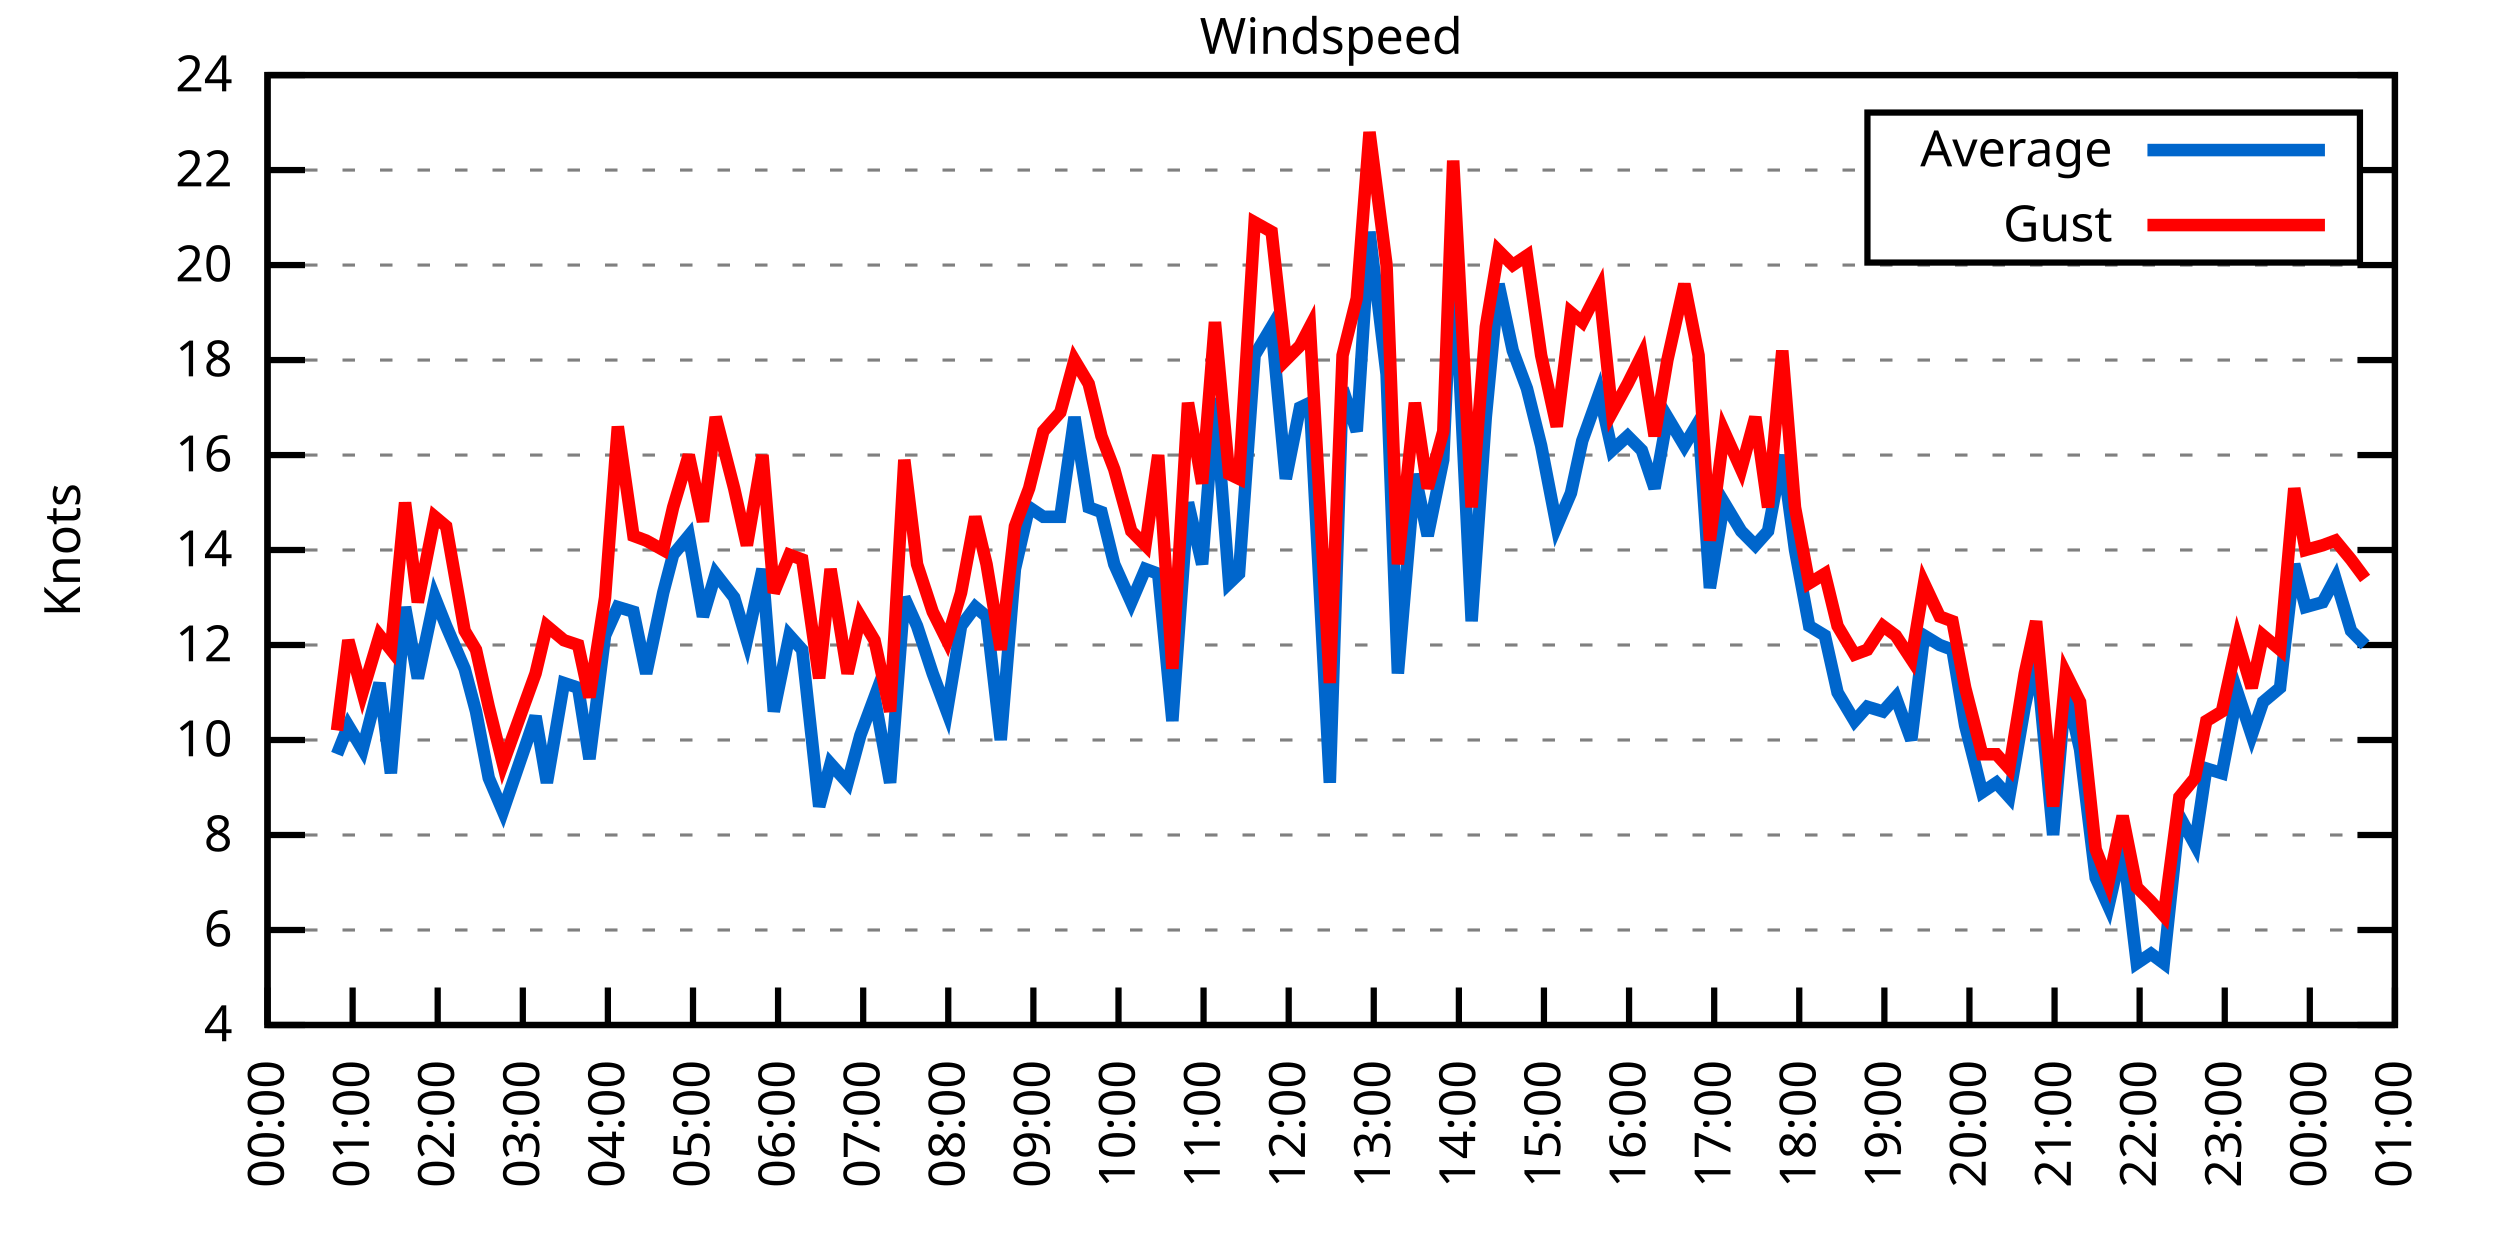
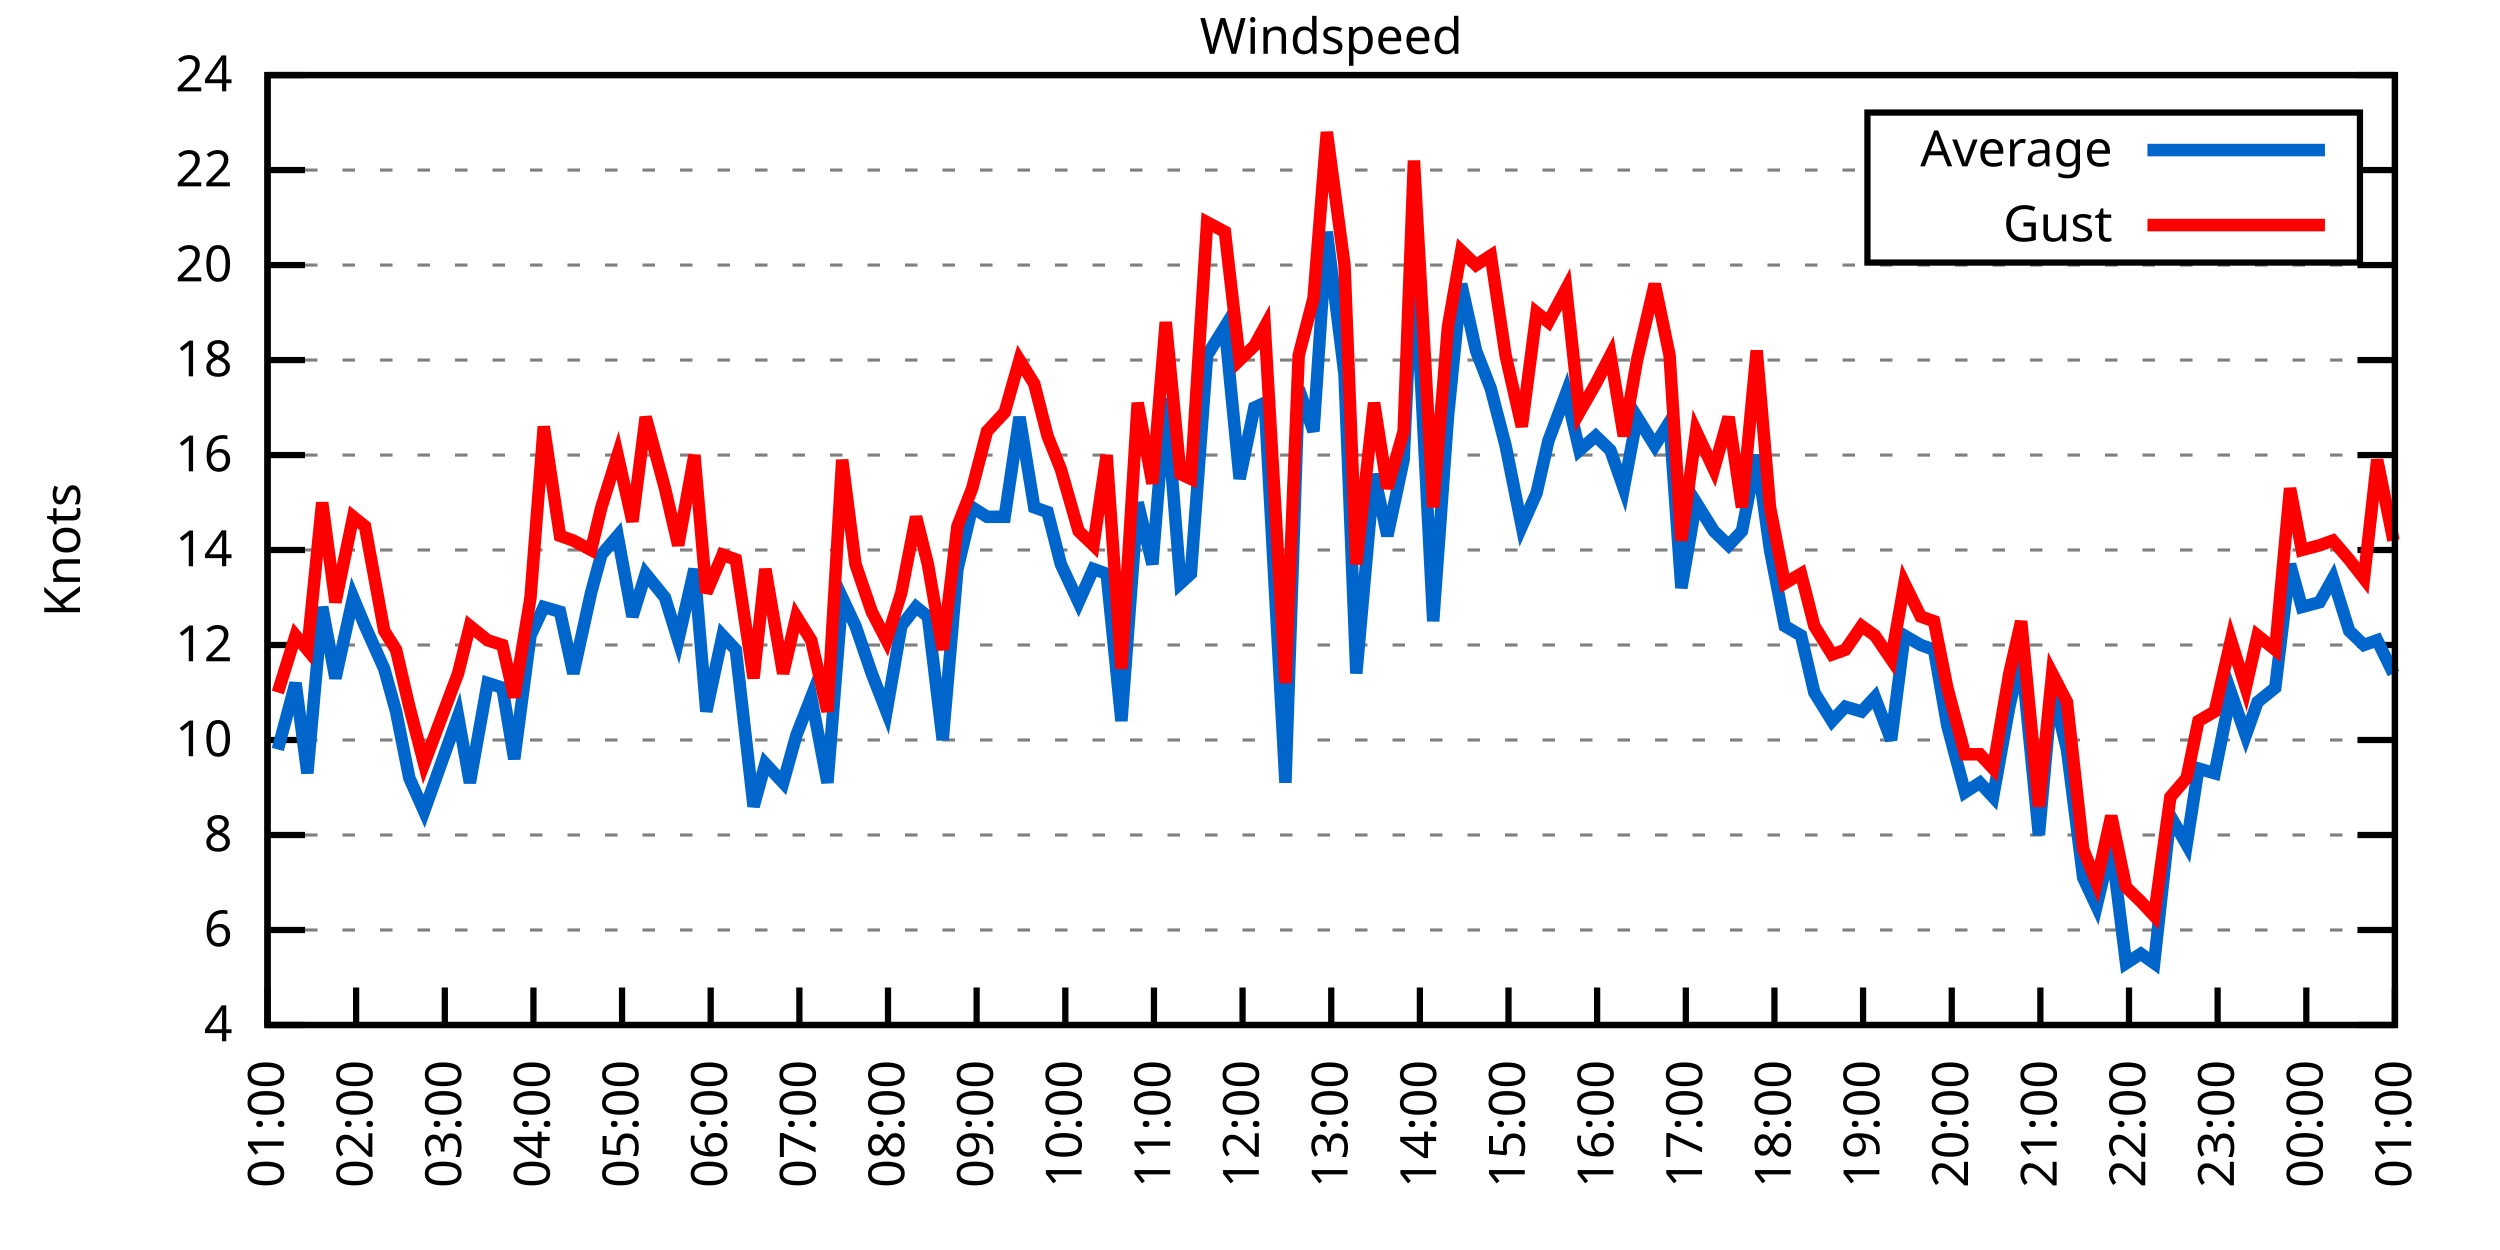
<svg xmlns="http://www.w3.org/2000/svg" xmlns:xlink="http://www.w3.org/1999/xlink" width="400" height="200" viewBox="0 0 400 200">
  <g id="gnuplot_canvas">
    <rect x="0" y="0" width="400" height="200" fill="none" />
    <defs>
      <circle id="gpDot" r="0.5" stroke-width="0.5" stroke="currentColor" />
      <path id="gpPt0" stroke-width="0.333" stroke="currentColor" d="M-1,0 h2 M0,-1 v2" />
      <path id="gpPt1" stroke-width="0.333" stroke="currentColor" d="M-1,-1 L1,1 M1,-1 L-1,1" />
      <path id="gpPt2" stroke-width="0.333" stroke="currentColor" d="M-1,0 L1,0 M0,-1 L0,1 M-1,-1 L1,1 M-1,1 L1,-1" />
      <rect id="gpPt3" stroke-width="0.333" stroke="currentColor" x="-1" y="-1" width="2" height="2" />
      <rect id="gpPt4" stroke-width="0.333" stroke="currentColor" fill="currentColor" x="-1" y="-1" width="2" height="2" />
      <circle id="gpPt5" stroke-width="0.333" stroke="currentColor" cx="0" cy="0" r="1" />
      <use xlink:href="#gpPt5" id="gpPt6" fill="currentColor" stroke="none" />
      <path id="gpPt7" stroke-width="0.333" stroke="currentColor" d="M0,-1.33 L-1.33,0.67 L1.33,0.67 z" />
      <use xlink:href="#gpPt7" id="gpPt8" fill="currentColor" stroke="none" />
      <use xlink:href="#gpPt7" id="gpPt9" stroke="currentColor" transform="rotate(180)" />
      <use xlink:href="#gpPt9" id="gpPt10" fill="currentColor" stroke="none" />
      <use xlink:href="#gpPt3" id="gpPt11" stroke="currentColor" transform="rotate(45)" />
      <use xlink:href="#gpPt11" id="gpPt12" fill="currentColor" stroke="none" />
      <path id="gpPt13" stroke-width="0.333" stroke="currentColor" d="M0,1.330 L1.265,0.411 L0.782,-1.067 L-0.782,-1.076 L-1.265,0.411 z" />
      <use xlink:href="#gpPt13" id="gpPt14" fill="currentColor" stroke="none" />
      <filter id="textbox" filterUnits="objectBoundingBox" x="0" y="0" height="1" width="1">
        <feFlood flood-color="white" flood-opacity="1" result="bgnd" />
        <feComposite in="SourceGraphic" in2="bgnd" operator="atop" />
      </filter>
      <filter id="greybox" filterUnits="objectBoundingBox" x="0" y="0" height="1" width="1">
        <feFlood flood-color="lightgrey" flood-opacity="1" result="grey" />
        <feComposite in="SourceGraphic" in2="grey" operator="atop" />
      </filter>
    </defs>
    <g fill="none" color="white" stroke="currentColor" stroke-width="1.00" stroke-linecap="butt" stroke-linejoin="miter">
</g>
    <g fill="none" color="black" stroke="currentColor" stroke-width="1.00" stroke-linecap="butt" stroke-linejoin="miter">
      <g stroke="none" shape-rendering="crispEdges">
        <polygon fill="rgb(255, 255, 255)" points="42.80,164.00 383.18,164.00 383.18,12.02 42.80,12.02 " />
      </g>
    </g>
    <g fill="none" color="black" stroke="currentColor" stroke-width="1.00" stroke-linecap="butt" stroke-linejoin="miter">
</g>
    <g fill="none" color="black" stroke="black" stroke-width="0.50" stroke-linecap="butt" stroke-linejoin="miter">
</g>
    <g fill="none" color="gray" stroke="currentColor" stroke-width="0.50" stroke-linecap="butt" stroke-linejoin="miter">
      <path stroke="gray" stroke-dasharray="2,4" class="gridline" d="M42.80,164.00 L383.19,164.00  " />
    </g>
    <g fill="none" color="gray" stroke="gray" stroke-width="1.00" stroke-linecap="butt" stroke-linejoin="miter">
</g>
    <g fill="none" color="black" stroke="currentColor" stroke-width="1.00" stroke-linecap="butt" stroke-linejoin="miter">
      <path stroke="black" d="M42.80,164.00 L48.80,164.00 M383.19,164.00 L377.19,164.00  " />
      <g transform="translate(37.20,166.60)" stroke="none" fill="black" font-family="Sans" font-size="8.00" text-anchor="end">
        <text>
          <tspan font-family="Sans"> 4</tspan>
        </text>
      </g>
    </g>
    <g fill="none" color="black" stroke="currentColor" stroke-width="1.00" stroke-linecap="butt" stroke-linejoin="miter">
</g>
    <g fill="none" color="black" stroke="black" stroke-width="0.50" stroke-linecap="butt" stroke-linejoin="miter">
</g>
    <g fill="none" color="gray" stroke="currentColor" stroke-width="0.50" stroke-linecap="butt" stroke-linejoin="miter">
      <path stroke="gray" stroke-dasharray="2,4" class="gridline" d="M42.80,148.80 L383.19,148.80  " />
    </g>
    <g fill="none" color="gray" stroke="gray" stroke-width="1.00" stroke-linecap="butt" stroke-linejoin="miter">
</g>
    <g fill="none" color="black" stroke="currentColor" stroke-width="1.00" stroke-linecap="butt" stroke-linejoin="miter">
      <path stroke="black" d="M42.80,148.80 L48.80,148.80 M383.19,148.80 L377.19,148.80  " />
      <g transform="translate(37.20,151.40)" stroke="none" fill="black" font-family="Sans" font-size="8.00" text-anchor="end">
        <text>
          <tspan font-family="Sans"> 6</tspan>
        </text>
      </g>
    </g>
    <g fill="none" color="black" stroke="currentColor" stroke-width="1.00" stroke-linecap="butt" stroke-linejoin="miter">
</g>
    <g fill="none" color="black" stroke="black" stroke-width="0.50" stroke-linecap="butt" stroke-linejoin="miter">
</g>
    <g fill="none" color="gray" stroke="currentColor" stroke-width="0.50" stroke-linecap="butt" stroke-linejoin="miter">
      <path stroke="gray" stroke-dasharray="2,4" class="gridline" d="M42.80,133.60 L383.19,133.60  " />
    </g>
    <g fill="none" color="gray" stroke="gray" stroke-width="1.00" stroke-linecap="butt" stroke-linejoin="miter">
</g>
    <g fill="none" color="black" stroke="currentColor" stroke-width="1.00" stroke-linecap="butt" stroke-linejoin="miter">
      <path stroke="black" d="M42.80,133.60 L48.80,133.60 M383.19,133.60 L377.19,133.60  " />
      <g transform="translate(37.20,136.20)" stroke="none" fill="black" font-family="Sans" font-size="8.00" text-anchor="end">
        <text>
          <tspan font-family="Sans"> 8</tspan>
        </text>
      </g>
    </g>
    <g fill="none" color="black" stroke="currentColor" stroke-width="1.00" stroke-linecap="butt" stroke-linejoin="miter">
</g>
    <g fill="none" color="black" stroke="black" stroke-width="0.50" stroke-linecap="butt" stroke-linejoin="miter">
</g>
    <g fill="none" color="gray" stroke="currentColor" stroke-width="0.50" stroke-linecap="butt" stroke-linejoin="miter">
      <path stroke="gray" stroke-dasharray="2,4" class="gridline" d="M42.80,118.40 L383.19,118.40  " />
    </g>
    <g fill="none" color="gray" stroke="gray" stroke-width="1.00" stroke-linecap="butt" stroke-linejoin="miter">
</g>
    <g fill="none" color="black" stroke="currentColor" stroke-width="1.00" stroke-linecap="butt" stroke-linejoin="miter">
      <path stroke="black" d="M42.80,118.40 L48.80,118.40 M383.19,118.40 L377.19,118.40  " />
      <g transform="translate(37.20,121.00)" stroke="none" fill="black" font-family="Sans" font-size="8.00" text-anchor="end">
        <text>
          <tspan font-family="Sans"> 10</tspan>
        </text>
      </g>
    </g>
    <g fill="none" color="black" stroke="currentColor" stroke-width="1.00" stroke-linecap="butt" stroke-linejoin="miter">
</g>
    <g fill="none" color="black" stroke="black" stroke-width="0.50" stroke-linecap="butt" stroke-linejoin="miter">
</g>
    <g fill="none" color="gray" stroke="currentColor" stroke-width="0.50" stroke-linecap="butt" stroke-linejoin="miter">
      <path stroke="gray" stroke-dasharray="2,4" class="gridline" d="M42.80,103.20 L383.19,103.20  " />
    </g>
    <g fill="none" color="gray" stroke="gray" stroke-width="1.00" stroke-linecap="butt" stroke-linejoin="miter">
</g>
    <g fill="none" color="black" stroke="currentColor" stroke-width="1.00" stroke-linecap="butt" stroke-linejoin="miter">
      <path stroke="black" d="M42.80,103.20 L48.80,103.20 M383.19,103.20 L377.19,103.20  " />
      <g transform="translate(37.20,105.80)" stroke="none" fill="black" font-family="Sans" font-size="8.00" text-anchor="end">
        <text>
          <tspan font-family="Sans"> 12</tspan>
        </text>
      </g>
    </g>
    <g fill="none" color="black" stroke="currentColor" stroke-width="1.00" stroke-linecap="butt" stroke-linejoin="miter">
</g>
    <g fill="none" color="black" stroke="black" stroke-width="0.50" stroke-linecap="butt" stroke-linejoin="miter">
</g>
    <g fill="none" color="gray" stroke="currentColor" stroke-width="0.50" stroke-linecap="butt" stroke-linejoin="miter">
      <path stroke="gray" stroke-dasharray="2,4" class="gridline" d="M42.80,88.00 L383.19,88.00  " />
    </g>
    <g fill="none" color="gray" stroke="gray" stroke-width="1.00" stroke-linecap="butt" stroke-linejoin="miter">
</g>
    <g fill="none" color="black" stroke="currentColor" stroke-width="1.00" stroke-linecap="butt" stroke-linejoin="miter">
      <path stroke="black" d="M42.80,88.00 L48.80,88.00 M383.19,88.00 L377.19,88.00  " />
      <g transform="translate(37.20,90.60)" stroke="none" fill="black" font-family="Sans" font-size="8.00" text-anchor="end">
        <text>
          <tspan font-family="Sans"> 14</tspan>
        </text>
      </g>
    </g>
    <g fill="none" color="black" stroke="currentColor" stroke-width="1.00" stroke-linecap="butt" stroke-linejoin="miter">
</g>
    <g fill="none" color="black" stroke="black" stroke-width="0.50" stroke-linecap="butt" stroke-linejoin="miter">
</g>
    <g fill="none" color="gray" stroke="currentColor" stroke-width="0.50" stroke-linecap="butt" stroke-linejoin="miter">
      <path stroke="gray" stroke-dasharray="2,4" class="gridline" d="M42.80,72.81 L383.19,72.81  " />
    </g>
    <g fill="none" color="gray" stroke="gray" stroke-width="1.00" stroke-linecap="butt" stroke-linejoin="miter">
</g>
    <g fill="none" color="black" stroke="currentColor" stroke-width="1.00" stroke-linecap="butt" stroke-linejoin="miter">
      <path stroke="black" d="M42.80,72.81 L48.80,72.81 M383.19,72.81 L377.19,72.81  " />
      <g transform="translate(37.20,75.41)" stroke="none" fill="black" font-family="Sans" font-size="8.00" text-anchor="end">
        <text>
          <tspan font-family="Sans"> 16</tspan>
        </text>
      </g>
    </g>
    <g fill="none" color="black" stroke="currentColor" stroke-width="1.00" stroke-linecap="butt" stroke-linejoin="miter">
</g>
    <g fill="none" color="black" stroke="black" stroke-width="0.50" stroke-linecap="butt" stroke-linejoin="miter">
</g>
    <g fill="none" color="gray" stroke="currentColor" stroke-width="0.50" stroke-linecap="butt" stroke-linejoin="miter">
      <path stroke="gray" stroke-dasharray="2,4" class="gridline" d="M42.80,57.61 L383.19,57.61  " />
    </g>
    <g fill="none" color="gray" stroke="gray" stroke-width="1.00" stroke-linecap="butt" stroke-linejoin="miter">
</g>
    <g fill="none" color="black" stroke="currentColor" stroke-width="1.00" stroke-linecap="butt" stroke-linejoin="miter">
      <path stroke="black" d="M42.80,57.61 L48.80,57.61 M383.19,57.61 L377.19,57.61  " />
      <g transform="translate(37.20,60.21)" stroke="none" fill="black" font-family="Sans" font-size="8.00" text-anchor="end">
        <text>
          <tspan font-family="Sans"> 18</tspan>
        </text>
      </g>
    </g>
    <g fill="none" color="black" stroke="currentColor" stroke-width="1.00" stroke-linecap="butt" stroke-linejoin="miter">
</g>
    <g fill="none" color="black" stroke="black" stroke-width="0.50" stroke-linecap="butt" stroke-linejoin="miter">
</g>
    <g fill="none" color="gray" stroke="currentColor" stroke-width="0.50" stroke-linecap="butt" stroke-linejoin="miter">
      <path stroke="gray" stroke-dasharray="2,4" class="gridline" d="M42.80,42.41 L383.19,42.41  " />
    </g>
    <g fill="none" color="gray" stroke="gray" stroke-width="1.00" stroke-linecap="butt" stroke-linejoin="miter">
</g>
    <g fill="none" color="black" stroke="currentColor" stroke-width="1.00" stroke-linecap="butt" stroke-linejoin="miter">
      <path stroke="black" d="M42.80,42.41 L48.80,42.41 M383.19,42.41 L377.19,42.41  " />
      <g transform="translate(37.20,45.01)" stroke="none" fill="black" font-family="Sans" font-size="8.00" text-anchor="end">
        <text>
          <tspan font-family="Sans"> 20</tspan>
        </text>
      </g>
    </g>
    <g fill="none" color="black" stroke="currentColor" stroke-width="1.00" stroke-linecap="butt" stroke-linejoin="miter">
</g>
    <g fill="none" color="black" stroke="black" stroke-width="0.50" stroke-linecap="butt" stroke-linejoin="miter">
</g>
    <g fill="none" color="gray" stroke="currentColor" stroke-width="0.50" stroke-linecap="butt" stroke-linejoin="miter">
      <path stroke="gray" stroke-dasharray="2,4" class="gridline" d="M42.80,27.21 L298.79,27.21 M377.59,27.21 L383.19,27.21  " />
    </g>
    <g fill="none" color="gray" stroke="gray" stroke-width="1.00" stroke-linecap="butt" stroke-linejoin="miter">
</g>
    <g fill="none" color="black" stroke="currentColor" stroke-width="1.00" stroke-linecap="butt" stroke-linejoin="miter">
      <path stroke="black" d="M42.80,27.21 L48.80,27.21 M383.19,27.21 L377.19,27.21  " />
      <g transform="translate(37.20,29.81)" stroke="none" fill="black" font-family="Sans" font-size="8.00" text-anchor="end">
        <text>
          <tspan font-family="Sans"> 22</tspan>
        </text>
      </g>
    </g>
    <g fill="none" color="black" stroke="currentColor" stroke-width="1.00" stroke-linecap="butt" stroke-linejoin="miter">
</g>
    <g fill="none" color="black" stroke="black" stroke-width="0.50" stroke-linecap="butt" stroke-linejoin="miter">
</g>
    <g fill="none" color="gray" stroke="currentColor" stroke-width="0.50" stroke-linecap="butt" stroke-linejoin="miter">
      <path stroke="gray" stroke-dasharray="2,4" class="gridline" d="M42.80,12.01 L383.19,12.01  " />
    </g>
    <g fill="none" color="gray" stroke="gray" stroke-width="1.00" stroke-linecap="butt" stroke-linejoin="miter">
</g>
    <g fill="none" color="black" stroke="currentColor" stroke-width="1.00" stroke-linecap="butt" stroke-linejoin="miter">
      <path stroke="black" d="M42.80,12.01 L48.80,12.01 M383.19,12.01 L377.19,12.01  " />
      <g transform="translate(37.20,14.61)" stroke="none" fill="black" font-family="Sans" font-size="8.00" text-anchor="end">
        <text>
          <tspan font-family="Sans"> 24</tspan>
        </text>
      </g>
    </g>
    <g fill="none" color="black" stroke="currentColor" stroke-width="1.00" stroke-linecap="butt" stroke-linejoin="miter">
      <path stroke="black" d="M42.80,164.00 L42.80,158.00  " />
      <g transform="translate(45.40,169.60) rotate(270.00)" stroke="none" fill="black" font-family="Sans" font-size="8.00" text-anchor="end">
        <text>
-           <tspan font-family="Sans">00:00</tspan>
-         </text>
-       </g>
-     </g>
-     <g fill="none" color="black" stroke="currentColor" stroke-width="1.00" stroke-linecap="butt" stroke-linejoin="miter">
-       <path stroke="black" d="M56.42,164.00 L56.42,158.00  " />
-       <g transform="translate(59.02,169.60) rotate(270.00)" stroke="none" fill="black" font-family="Sans" font-size="8.00" text-anchor="end">
-         <text>
          <tspan font-family="Sans">01:00</tspan>
        </text>
      </g>
    </g>
    <g fill="none" color="black" stroke="currentColor" stroke-width="1.00" stroke-linecap="butt" stroke-linejoin="miter">
-       <path stroke="black" d="M70.03,164.00 L70.03,158.00  " />
-       <g transform="translate(72.63,169.60) rotate(270.00)" stroke="none" fill="black" font-family="Sans" font-size="8.00" text-anchor="end">
+       <path stroke="black" d="M56.98,164.00 L56.98,158.00  " />
+       <g transform="translate(59.58,169.60) rotate(270.00)" stroke="none" fill="black" font-family="Sans" font-size="8.00" text-anchor="end">
        <text>
          <tspan font-family="Sans">02:00</tspan>
        </text>
      </g>
    </g>
    <g fill="none" color="black" stroke="currentColor" stroke-width="1.00" stroke-linecap="butt" stroke-linejoin="miter">
-       <path stroke="black" d="M83.65,164.00 L83.65,158.00  " />
-       <g transform="translate(86.25,169.60) rotate(270.00)" stroke="none" fill="black" font-family="Sans" font-size="8.00" text-anchor="end">
+       <path stroke="black" d="M71.17,164.00 L71.17,158.00  " />
+       <g transform="translate(73.77,169.60) rotate(270.00)" stroke="none" fill="black" font-family="Sans" font-size="8.00" text-anchor="end">
        <text>
          <tspan font-family="Sans">03:00</tspan>
        </text>
      </g>
    </g>
    <g fill="none" color="black" stroke="currentColor" stroke-width="1.00" stroke-linecap="butt" stroke-linejoin="miter">
-       <path stroke="black" d="M97.26,164.00 L97.26,158.00  " />
-       <g transform="translate(99.86,169.60) rotate(270.00)" stroke="none" fill="black" font-family="Sans" font-size="8.00" text-anchor="end">
+       <path stroke="black" d="M85.35,164.00 L85.35,158.00  " />
+       <g transform="translate(87.95,169.60) rotate(270.00)" stroke="none" fill="black" font-family="Sans" font-size="8.00" text-anchor="end">
        <text>
          <tspan font-family="Sans">04:00</tspan>
        </text>
      </g>
    </g>
    <g fill="none" color="black" stroke="currentColor" stroke-width="1.00" stroke-linecap="butt" stroke-linejoin="miter">
-       <path stroke="black" d="M110.88,164.00 L110.88,158.00  " />
-       <g transform="translate(113.48,169.60) rotate(270.00)" stroke="none" fill="black" font-family="Sans" font-size="8.00" text-anchor="end">
+       <path stroke="black" d="M99.53,164.00 L99.53,158.00  " />
+       <g transform="translate(102.13,169.60) rotate(270.00)" stroke="none" fill="black" font-family="Sans" font-size="8.00" text-anchor="end">
        <text>
          <tspan font-family="Sans">05:00</tspan>
        </text>
      </g>
    </g>
    <g fill="none" color="black" stroke="currentColor" stroke-width="1.00" stroke-linecap="butt" stroke-linejoin="miter">
-       <path stroke="black" d="M124.49,164.00 L124.49,158.00  " />
-       <g transform="translate(127.09,169.60) rotate(270.00)" stroke="none" fill="black" font-family="Sans" font-size="8.00" text-anchor="end">
+       <path stroke="black" d="M113.71,164.00 L113.71,158.00  " />
+       <g transform="translate(116.31,169.60) rotate(270.00)" stroke="none" fill="black" font-family="Sans" font-size="8.00" text-anchor="end">
        <text>
          <tspan font-family="Sans">06:00</tspan>
        </text>
      </g>
    </g>
    <g fill="none" color="black" stroke="currentColor" stroke-width="1.00" stroke-linecap="butt" stroke-linejoin="miter">
-       <path stroke="black" d="M138.11,164.00 L138.11,158.00  " />
-       <g transform="translate(140.71,169.60) rotate(270.00)" stroke="none" fill="black" font-family="Sans" font-size="8.00" text-anchor="end">
+       <path stroke="black" d="M127.90,164.00 L127.90,158.00  " />
+       <g transform="translate(130.50,169.60) rotate(270.00)" stroke="none" fill="black" font-family="Sans" font-size="8.00" text-anchor="end">
        <text>
          <tspan font-family="Sans">07:00</tspan>
        </text>
      </g>
    </g>
    <g fill="none" color="black" stroke="currentColor" stroke-width="1.00" stroke-linecap="butt" stroke-linejoin="miter">
-       <path stroke="black" d="M151.72,164.00 L151.72,158.00  " />
-       <g transform="translate(154.32,169.60) rotate(270.00)" stroke="none" fill="black" font-family="Sans" font-size="8.00" text-anchor="end">
+       <path stroke="black" d="M142.08,164.00 L142.08,158.00  " />
+       <g transform="translate(144.68,169.60) rotate(270.00)" stroke="none" fill="black" font-family="Sans" font-size="8.00" text-anchor="end">
        <text>
          <tspan font-family="Sans">08:00</tspan>
        </text>
      </g>
    </g>
    <g fill="none" color="black" stroke="currentColor" stroke-width="1.00" stroke-linecap="butt" stroke-linejoin="miter">
-       <path stroke="black" d="M165.34,164.00 L165.34,158.00  " />
-       <g transform="translate(167.94,169.60) rotate(270.00)" stroke="none" fill="black" font-family="Sans" font-size="8.00" text-anchor="end">
+       <path stroke="black" d="M156.26,164.00 L156.26,158.00  " />
+       <g transform="translate(158.86,169.60) rotate(270.00)" stroke="none" fill="black" font-family="Sans" font-size="8.00" text-anchor="end">
        <text>
          <tspan font-family="Sans">09:00</tspan>
        </text>
      </g>
    </g>
    <g fill="none" color="black" stroke="currentColor" stroke-width="1.00" stroke-linecap="butt" stroke-linejoin="miter">
-       <path stroke="black" d="M178.96,164.00 L178.96,158.00  " />
-       <g transform="translate(181.56,169.60) rotate(270.00)" stroke="none" fill="black" font-family="Sans" font-size="8.00" text-anchor="end">
+       <path stroke="black" d="M170.45,164.00 L170.45,158.00  " />
+       <g transform="translate(173.05,169.60) rotate(270.00)" stroke="none" fill="black" font-family="Sans" font-size="8.00" text-anchor="end">
        <text>
          <tspan font-family="Sans">10:00</tspan>
        </text>
      </g>
    </g>
    <g fill="none" color="black" stroke="currentColor" stroke-width="1.00" stroke-linecap="butt" stroke-linejoin="miter">
-       <path stroke="black" d="M192.57,164.00 L192.57,158.00  " />
-       <g transform="translate(195.17,169.60) rotate(270.00)" stroke="none" fill="black" font-family="Sans" font-size="8.00" text-anchor="end">
+       <path stroke="black" d="M184.63,164.00 L184.63,158.00  " />
+       <g transform="translate(187.23,169.60) rotate(270.00)" stroke="none" fill="black" font-family="Sans" font-size="8.00" text-anchor="end">
        <text>
          <tspan font-family="Sans">11:00</tspan>
        </text>
      </g>
    </g>
    <g fill="none" color="black" stroke="currentColor" stroke-width="1.00" stroke-linecap="butt" stroke-linejoin="miter">
-       <path stroke="black" d="M206.19,164.00 L206.19,158.00  " />
-       <g transform="translate(208.79,169.60) rotate(270.00)" stroke="none" fill="black" font-family="Sans" font-size="8.00" text-anchor="end">
+       <path stroke="black" d="M198.81,164.00 L198.81,158.00  " />
+       <g transform="translate(201.41,169.60) rotate(270.00)" stroke="none" fill="black" font-family="Sans" font-size="8.00" text-anchor="end">
        <text>
          <tspan font-family="Sans">12:00</tspan>
        </text>
      </g>
    </g>
    <g fill="none" color="black" stroke="currentColor" stroke-width="1.00" stroke-linecap="butt" stroke-linejoin="miter">
-       <path stroke="black" d="M219.80,164.00 L219.80,158.00  " />
-       <g transform="translate(222.40,169.60) rotate(270.00)" stroke="none" fill="black" font-family="Sans" font-size="8.00" text-anchor="end">
+       <path stroke="black" d="M213.00,164.00 L213.00,158.00  " />
+       <g transform="translate(215.60,169.60) rotate(270.00)" stroke="none" fill="black" font-family="Sans" font-size="8.00" text-anchor="end">
        <text>
          <tspan font-family="Sans">13:00</tspan>
        </text>
      </g>
    </g>
    <g fill="none" color="black" stroke="currentColor" stroke-width="1.00" stroke-linecap="butt" stroke-linejoin="miter">
-       <path stroke="black" d="M233.42,164.00 L233.42,158.00  " />
-       <g transform="translate(236.02,169.60) rotate(270.00)" stroke="none" fill="black" font-family="Sans" font-size="8.00" text-anchor="end">
+       <path stroke="black" d="M227.18,164.00 L227.18,158.00  " />
+       <g transform="translate(229.78,169.60) rotate(270.00)" stroke="none" fill="black" font-family="Sans" font-size="8.00" text-anchor="end">
        <text>
          <tspan font-family="Sans">14:00</tspan>
        </text>
      </g>
    </g>
    <g fill="none" color="black" stroke="currentColor" stroke-width="1.00" stroke-linecap="butt" stroke-linejoin="miter">
-       <path stroke="black" d="M247.03,164.00 L247.03,158.00  " />
-       <g transform="translate(249.63,169.60) rotate(270.00)" stroke="none" fill="black" font-family="Sans" font-size="8.00" text-anchor="end">
+       <path stroke="black" d="M241.36,164.00 L241.36,158.00  " />
+       <g transform="translate(243.96,169.60) rotate(270.00)" stroke="none" fill="black" font-family="Sans" font-size="8.00" text-anchor="end">
        <text>
          <tspan font-family="Sans">15:00</tspan>
        </text>
      </g>
    </g>
    <g fill="none" color="black" stroke="currentColor" stroke-width="1.00" stroke-linecap="butt" stroke-linejoin="miter">
-       <path stroke="black" d="M260.65,164.00 L260.65,158.00  " />
-       <g transform="translate(263.25,169.60) rotate(270.00)" stroke="none" fill="black" font-family="Sans" font-size="8.00" text-anchor="end">
+       <path stroke="black" d="M255.54,164.00 L255.54,158.00  " />
+       <g transform="translate(258.14,169.60) rotate(270.00)" stroke="none" fill="black" font-family="Sans" font-size="8.00" text-anchor="end">
        <text>
          <tspan font-family="Sans">16:00</tspan>
        </text>
      </g>
    </g>
    <g fill="none" color="black" stroke="currentColor" stroke-width="1.00" stroke-linecap="butt" stroke-linejoin="miter">
-       <path stroke="black" d="M274.27,164.00 L274.27,158.00  " />
-       <g transform="translate(276.87,169.60) rotate(270.00)" stroke="none" fill="black" font-family="Sans" font-size="8.00" text-anchor="end">
+       <path stroke="black" d="M269.73,164.00 L269.73,158.00  " />
+       <g transform="translate(272.33,169.60) rotate(270.00)" stroke="none" fill="black" font-family="Sans" font-size="8.00" text-anchor="end">
        <text>
          <tspan font-family="Sans">17:00</tspan>
        </text>
      </g>
    </g>
    <g fill="none" color="black" stroke="currentColor" stroke-width="1.00" stroke-linecap="butt" stroke-linejoin="miter">
-       <path stroke="black" d="M287.88,164.00 L287.88,158.00  " />
-       <g transform="translate(290.48,169.60) rotate(270.00)" stroke="none" fill="black" font-family="Sans" font-size="8.00" text-anchor="end">
+       <path stroke="black" d="M283.91,164.00 L283.91,158.00  " />
+       <g transform="translate(286.51,169.60) rotate(270.00)" stroke="none" fill="black" font-family="Sans" font-size="8.00" text-anchor="end">
        <text>
          <tspan font-family="Sans">18:00</tspan>
        </text>
      </g>
    </g>
    <g fill="none" color="black" stroke="currentColor" stroke-width="1.00" stroke-linecap="butt" stroke-linejoin="miter">
-       <path stroke="black" d="M301.50,164.00 L301.50,158.00  " />
-       <g transform="translate(304.10,169.60) rotate(270.00)" stroke="none" fill="black" font-family="Sans" font-size="8.00" text-anchor="end">
+       <path stroke="black" d="M298.09,164.00 L298.09,158.00  " />
+       <g transform="translate(300.69,169.60) rotate(270.00)" stroke="none" fill="black" font-family="Sans" font-size="8.00" text-anchor="end">
        <text>
          <tspan font-family="Sans">19:00</tspan>
        </text>
      </g>
    </g>
    <g fill="none" color="black" stroke="currentColor" stroke-width="1.00" stroke-linecap="butt" stroke-linejoin="miter">
-       <path stroke="black" d="M315.11,164.00 L315.11,158.00  " />
-       <g transform="translate(317.71,169.60) rotate(270.00)" stroke="none" fill="black" font-family="Sans" font-size="8.00" text-anchor="end">
+       <path stroke="black" d="M312.28,164.00 L312.28,158.00  " />
+       <g transform="translate(314.88,169.60) rotate(270.00)" stroke="none" fill="black" font-family="Sans" font-size="8.00" text-anchor="end">
        <text>
          <tspan font-family="Sans">20:00</tspan>
        </text>
      </g>
    </g>
    <g fill="none" color="black" stroke="currentColor" stroke-width="1.00" stroke-linecap="butt" stroke-linejoin="miter">
-       <path stroke="black" d="M328.73,164.00 L328.73,158.00  " />
-       <g transform="translate(331.33,169.60) rotate(270.00)" stroke="none" fill="black" font-family="Sans" font-size="8.00" text-anchor="end">
+       <path stroke="black" d="M326.46,164.00 L326.46,158.00  " />
+       <g transform="translate(329.06,169.60) rotate(270.00)" stroke="none" fill="black" font-family="Sans" font-size="8.00" text-anchor="end">
        <text>
          <tspan font-family="Sans">21:00</tspan>
        </text>
      </g>
    </g>
    <g fill="none" color="black" stroke="currentColor" stroke-width="1.00" stroke-linecap="butt" stroke-linejoin="miter">
-       <path stroke="black" d="M342.34,164.00 L342.34,158.00  " />
-       <g transform="translate(344.94,169.60) rotate(270.00)" stroke="none" fill="black" font-family="Sans" font-size="8.00" text-anchor="end">
+       <path stroke="black" d="M340.64,164.00 L340.64,158.00  " />
+       <g transform="translate(343.24,169.60) rotate(270.00)" stroke="none" fill="black" font-family="Sans" font-size="8.00" text-anchor="end">
        <text>
          <tspan font-family="Sans">22:00</tspan>
        </text>
      </g>
    </g>
    <g fill="none" color="black" stroke="currentColor" stroke-width="1.00" stroke-linecap="butt" stroke-linejoin="miter">
-       <path stroke="black" d="M355.96,164.00 L355.96,158.00  " />
-       <g transform="translate(358.56,169.60) rotate(270.00)" stroke="none" fill="black" font-family="Sans" font-size="8.00" text-anchor="end">
+       <path stroke="black" d="M354.82,164.00 L354.82,158.00  " />
+       <g transform="translate(357.42,169.60) rotate(270.00)" stroke="none" fill="black" font-family="Sans" font-size="8.00" text-anchor="end">
        <text>
          <tspan font-family="Sans">23:00</tspan>
        </text>
      </g>
    </g>
    <g fill="none" color="black" stroke="currentColor" stroke-width="1.00" stroke-linecap="butt" stroke-linejoin="miter">
-       <path stroke="black" d="M369.57,164.00 L369.57,158.00  " />
-       <g transform="translate(372.17,169.60) rotate(270.00)" stroke="none" fill="black" font-family="Sans" font-size="8.00" text-anchor="end">
+       <path stroke="black" d="M369.01,164.00 L369.01,158.00  " />
+       <g transform="translate(371.61,169.60) rotate(270.00)" stroke="none" fill="black" font-family="Sans" font-size="8.00" text-anchor="end">
        <text>
          <tspan font-family="Sans">00:00</tspan>
        </text>
      </g>
    </g>
    <g fill="none" color="black" stroke="currentColor" stroke-width="1.00" stroke-linecap="butt" stroke-linejoin="miter">
      <path stroke="black" d="M383.19,164.00 L383.19,158.00  " />
      <g transform="translate(385.79,169.60) rotate(270.00)" stroke="none" fill="black" font-family="Sans" font-size="8.00" text-anchor="end">
        <text>
          <tspan font-family="Sans">01:00</tspan>
        </text>
      </g>
    </g>
    <g fill="none" color="black" stroke="currentColor" stroke-width="1.00" stroke-linecap="butt" stroke-linejoin="miter">
</g>
    <g fill="none" color="black" stroke="currentColor" stroke-width="1.00" stroke-linecap="butt" stroke-linejoin="miter">
      <path stroke="black" d="M42.80,12.01 L42.80,164.00 L383.19,164.00 L383.19,12.01 L42.80,12.01 Z  " />
    </g>
    <g fill="none" color="black" stroke="currentColor" stroke-width="1.00" stroke-linecap="butt" stroke-linejoin="miter">
</g>
    <g fill="none" color="black" stroke="currentColor" stroke-width="1.00" stroke-linecap="butt" stroke-linejoin="miter">
      <path stroke="black" d="M298.79,42.01 L298.79,18.01 L377.59,18.01 L377.59,42.01 L298.79,42.01 Z  " />
    </g>
    <g id="Windspeed_plot_1">
      <g fill="none" color="white" stroke="black" stroke-width="2.00" stroke-linecap="butt" stroke-linejoin="miter">
</g>
      <g fill="none" color="black" stroke="currentColor" stroke-width="2.00" stroke-linecap="butt" stroke-linejoin="miter">
        <g transform="translate(337.99,26.61)" stroke="none" fill="black" font-family="Sans" font-size="8.00" text-anchor="end">
          <text>
            <tspan font-family="Sans">Average</tspan>
          </text>
        </g>
      </g>
      <g fill="none" color="black" stroke="currentColor" stroke-width="2.00" stroke-linecap="butt" stroke-linejoin="miter">
-         <path stroke="rgb(  0, 102, 204)" d="M343.59,24.01 L371.99,24.01 M53.92,120.68 L55.73,116.12 L58.00,119.92 L60.73,109.28 L62.54,123.72 L64.81,97.12   L66.85,108.52 L69.58,95.60 L71.39,100.16 L74.34,107.00 L76.16,113.84 L78.20,124.48 L80.47,129.80 L85.69,114.60   L87.50,125.24 L90.23,109.28 L92.50,110.04 L94.31,121.44 L96.81,101.68 L98.85,97.12 L101.35,97.88 L103.39,107.76   L106.11,94.84 L107.70,88.76 L110.20,85.73 L112.47,98.64 L114.51,91.80 L117.46,95.60 L119.50,102.44 L122.00,91.04   L123.81,113.84 L126.31,101.68 L128.35,103.96 L131.07,129.04 L132.89,122.20 L135.61,125.24 L137.66,117.64 L139.92,111.56   L142.42,125.24 L144.69,95.60 L146.73,100.16 L149.23,107.76 L151.50,113.84 L153.77,100.16 L156.04,97.12 L157.85,98.64   L160.12,118.40 L162.39,91.04 L164.66,81.17 L166.93,82.69 L169.65,82.69 L171.92,66.73 L174.19,81.17 L176.23,81.93   L178.28,90.28 L181.00,96.36 L183.27,91.04 L185.31,91.80 L187.58,115.36 L190.08,80.41 L192.34,90.28 L194.39,63.69   L196.66,93.32 L198.24,91.80 L200.74,56.85 L203.46,52.29 L205.73,76.61 L208.00,65.21 L209.59,64.45 L212.77,125.24   L214.81,62.17 L217.08,69.01 L219.12,37.09 L221.85,59.89 L223.66,107.76 L226.38,75.85 L228.43,85.73 L230.92,73.57   L232.51,38.61 L235.46,99.40 L237.73,66.73 L239.77,45.45 L242.04,56.09 L244.31,62.17 L246.58,71.29 L249.08,84.21   L251.35,78.89 L253.16,70.53 L255.88,62.93 L257.93,72.05 L260.42,69.77 L262.69,72.05 L264.73,78.13 L266.78,66.73   L269.50,71.29 L271.77,67.49 L273.58,94.08 L275.85,80.41 L278.58,84.97 L280.85,87.25 L282.89,84.97 L285.16,72.81   L287.20,88.00 L289.47,100.16 L291.97,101.68 L294.01,110.80 L296.73,115.36 L298.77,113.08 L301.27,113.84 L303.31,111.56   L305.81,118.40 L307.85,101.68 L310.35,103.20 L312.39,103.96 L314.43,116.12 L317.15,126.76 L319.42,125.24 L321.47,127.52   L323.96,113.08 L325.78,104.72 L328.50,133.60 L330.54,110.04 L332.81,119.92 L335.31,140.44 L337.35,145.00 L339.62,135.12   L341.89,154.12 L344.16,152.60 L346.20,154.12 L348.70,130.56 L351.19,135.12 L353.01,122.96 L355.50,123.72 L358.00,110.80   L360.27,117.64 L362.09,112.32 L364.81,110.04 L367.08,90.28 L368.89,97.12 L371.62,96.36 L373.66,92.56 L376.16,100.92   L378.42,103.20  " />
+         <path stroke="rgb(  0, 102, 204)" d="M343.59,24.01 L371.99,24.01 M44.45,119.92 L47.29,109.28 L49.18,123.72 L51.55,97.12 L53.67,108.52 L56.51,95.60   L58.40,100.16 L61.47,107.00 L63.37,113.84 L65.49,124.48 L67.86,129.80 L73.29,114.60 L75.18,125.24 L78.02,109.28   L80.38,110.04 L82.28,121.44 L84.88,101.68 L87.00,97.12 L89.60,97.88 L91.73,107.76 L94.57,94.84 L96.22,88.76   L98.82,85.73 L101.19,98.64 L103.31,91.80 L106.39,95.60 L108.51,102.44 L111.11,91.04 L113.01,113.84 L115.61,101.68   L117.73,103.96 L120.57,129.04 L122.46,122.20 L125.30,125.24 L127.42,117.64 L129.79,111.56 L132.39,125.24 L134.75,95.60   L136.88,100.16 L139.48,107.76 L141.84,113.84 L144.21,100.16 L146.57,97.12 L148.46,98.64 L150.83,118.40 L153.19,91.04   L155.55,81.17 L157.92,82.69 L160.75,82.69 L163.12,66.73 L165.48,81.17 L167.61,81.93 L169.74,90.28 L172.57,96.36   L174.94,91.04 L177.06,91.80 L179.43,115.36 L182.03,80.41 L184.39,90.28 L186.52,63.69 L188.88,93.32 L190.54,91.80   L193.14,56.85 L195.98,52.29 L198.34,76.61 L200.70,65.21 L202.36,64.45 L205.67,125.24 L207.79,62.17 L210.16,69.01   L212.29,37.09 L215.12,59.89 L217.01,107.76 L219.85,75.85 L221.98,85.73 L224.58,73.57 L226.23,38.61 L229.31,99.40   L231.67,66.73 L233.80,45.45 L236.16,56.09 L238.52,62.17 L240.89,71.29 L243.49,84.21 L245.85,78.89 L247.74,70.53   L250.58,62.93 L252.71,72.05 L255.31,69.77 L257.67,72.05 L259.80,78.13 L261.93,66.73 L264.76,71.29 L267.13,67.49   L269.02,94.08 L271.38,80.41 L274.22,84.97 L276.58,87.25 L278.71,84.97 L281.07,72.81 L283.20,88.00 L285.56,100.16   L288.16,101.68 L290.29,110.80 L293.13,115.36 L295.26,113.08 L297.86,113.84 L299.98,111.56 L302.58,118.40 L304.71,101.68   L307.31,103.20 L309.44,103.96 L311.57,116.12 L314.40,126.76 L316.77,125.24 L318.89,127.52 L321.49,113.08 L323.39,104.72   L326.22,133.60 L328.35,110.04 L330.71,119.92 L333.31,140.44 L335.44,145.00 L337.80,135.12 L340.17,154.12 L342.53,152.60   L344.66,154.12 L347.26,130.56 L349.86,135.12 L351.75,122.96 L354.35,123.72 L356.95,110.80 L359.32,117.64 L361.21,112.32   L364.04,110.04 L366.41,90.28 L368.30,97.12 L371.13,96.36 L373.26,92.56 L375.86,100.92 L378.23,103.20 L380.35,102.44   L382.95,107.76  " />
      </g>
    </g>
    <g id="Windspeed_plot_2">
      <g fill="none" color="black" stroke="currentColor" stroke-width="2.00" stroke-linecap="butt" stroke-linejoin="miter">
        <g transform="translate(337.99,38.61)" stroke="none" fill="black" font-family="Sans" font-size="8.00" text-anchor="end">
          <text>
            <tspan font-family="Sans">Gust</tspan>
          </text>
        </g>
      </g>
      <g fill="none" color="black" stroke="currentColor" stroke-width="2.00" stroke-linecap="butt" stroke-linejoin="miter">
-         <path stroke="rgb(255,   0,   0)" d="M343.59,36.01 L371.99,36.01 M53.92,116.88 L55.73,102.44 L58.00,110.80 L60.73,101.68 L62.54,103.96 L64.81,80.41   L66.85,96.36 L69.58,82.69 L71.39,84.21 L74.34,100.92 L76.16,103.96 L78.20,113.08 L80.47,122.20 L85.69,107.76   L87.50,100.16 L90.23,102.44 L92.50,103.20 L94.31,111.56 L96.81,95.60 L98.85,68.25 L101.35,85.73 L103.39,86.49   L106.11,88.00 L107.70,81.17 L110.20,72.81 L112.47,83.45 L114.51,66.73 L117.46,78.13 L119.50,87.25 L122.00,72.81   L123.81,94.84 L126.31,88.76 L128.35,89.52 L131.07,108.52 L132.89,91.04 L135.61,107.76 L137.66,98.64 L139.92,102.44   L142.42,113.84 L144.69,73.57 L146.73,90.28 L149.23,97.88 L151.50,102.44 L153.77,94.84 L156.04,82.69 L157.85,90.28   L160.12,103.96 L162.39,84.21 L164.66,78.13 L166.93,69.01 L169.65,65.97 L171.92,57.61 L174.19,61.41 L176.23,69.77   L178.28,75.09 L181.00,84.97 L183.27,87.25 L185.31,72.81 L187.58,107.00 L190.08,64.45 L192.34,77.37 L194.39,51.53   L196.66,75.85 L198.24,76.61 L200.74,35.57 L203.46,37.09 L205.73,57.61 L208.00,55.33 L209.59,52.29 L212.77,109.28   L214.81,56.85 L217.08,47.73 L219.12,21.13 L221.85,42.41 L223.66,90.28 L226.38,64.45 L228.43,78.13 L230.92,69.01   L232.51,25.69 L235.46,81.17 L237.73,52.29 L239.77,40.13 L242.04,42.41 L244.31,40.89 L246.58,56.85 L249.08,68.25   L251.35,50.01 L253.16,51.53 L255.88,46.21 L257.93,65.97 L260.42,61.41 L262.69,56.85 L264.73,69.77 L266.78,57.61   L269.50,45.45 L271.77,56.85 L273.58,86.49 L275.85,69.01 L278.58,75.09 L280.85,66.73 L282.89,81.17 L285.16,56.09   L287.20,81.17 L289.47,93.32 L291.97,91.80 L294.01,100.16 L296.73,104.72 L298.77,103.96 L301.27,100.16 L303.31,101.68   L305.81,105.48 L307.85,93.32 L310.35,98.64 L312.39,99.40 L314.43,110.04 L317.15,120.68 L319.42,120.68 L321.47,122.96   L323.96,107.76 L325.78,99.40 L328.50,129.04 L330.54,107.76 L332.81,112.32 L335.31,135.88 L337.35,141.20 L339.62,130.56   L341.89,141.96 L344.16,144.24 L346.20,146.52 L348.70,127.52 L351.19,124.48 L353.01,115.36 L355.50,113.84 L358.00,102.44   L360.27,110.04 L362.09,101.68 L364.81,103.96 L367.08,78.13 L368.89,88.00 L371.62,87.25 L373.66,86.49 L376.16,89.52   L378.42,92.56  " />
+         <path stroke="rgb(255,   0,   0)" d="M343.59,36.01 L371.99,36.01 M44.45,110.80 L47.29,101.68 L49.18,103.96 L51.55,80.41 L53.67,96.36 L56.51,82.69   L58.40,84.21 L61.47,100.92 L63.37,103.96 L65.49,113.08 L67.86,122.20 L73.29,107.76 L75.18,100.16 L78.02,102.44   L80.38,103.20 L82.28,111.56 L84.88,95.60 L87.00,68.25 L89.60,85.73 L91.73,86.49 L94.57,88.00 L96.22,81.17   L98.82,72.81 L101.19,83.45 L103.31,66.73 L106.39,78.13 L108.51,87.25 L111.11,72.81 L113.01,94.84 L115.61,88.76   L117.73,89.52 L120.57,108.52 L122.46,91.04 L125.30,107.76 L127.42,98.64 L129.79,102.44 L132.39,113.84 L134.75,73.57   L136.88,90.28 L139.48,97.88 L141.84,102.44 L144.21,94.84 L146.57,82.69 L148.46,90.28 L150.83,103.96 L153.19,84.21   L155.55,78.13 L157.92,69.01 L160.75,65.97 L163.12,57.61 L165.48,61.41 L167.61,69.77 L169.74,75.09 L172.57,84.97   L174.94,87.25 L177.06,72.81 L179.43,107.00 L182.03,64.45 L184.39,77.37 L186.52,51.53 L188.88,75.85 L190.54,76.61   L193.14,35.57 L195.98,37.09 L198.34,57.61 L200.70,55.33 L202.36,52.29 L205.67,109.28 L207.79,56.85 L210.16,47.73   L212.29,21.13 L215.12,42.41 L217.01,90.28 L219.85,64.45 L221.98,78.13 L224.58,69.01 L226.23,25.69 L229.31,81.17   L231.67,52.29 L233.80,40.13 L236.16,42.41 L238.52,40.89 L240.89,56.85 L243.49,68.25 L245.85,50.01 L247.74,51.53   L250.58,46.21 L252.71,65.97 L255.31,61.41 L257.67,56.85 L259.80,69.77 L261.93,57.61 L264.76,45.45 L267.13,56.85   L269.02,86.49 L271.38,69.01 L274.22,75.09 L276.58,66.73 L278.71,81.17 L281.07,56.09 L283.20,81.17 L285.56,93.32   L288.16,91.80 L290.29,100.16 L293.13,104.72 L295.26,103.96 L297.86,100.16 L299.98,101.68 L302.58,105.48 L304.71,93.32   L307.31,98.64 L309.44,99.40 L311.57,110.04 L314.40,120.68 L316.77,120.68 L318.89,122.96 L321.49,107.76 L323.39,99.40   L326.22,129.04 L328.35,107.76 L330.71,112.32 L333.31,135.88 L335.44,141.20 L337.80,130.56 L340.17,141.96 L342.53,144.24   L344.66,146.52 L347.26,127.52 L349.86,124.48 L351.75,115.36 L354.35,113.84 L356.95,102.44 L359.32,110.04 L361.21,101.68   L364.04,103.96 L366.41,78.13 L368.30,88.00 L371.13,87.25 L373.26,86.49 L375.86,89.52 L378.23,92.56 L380.35,73.57   L382.95,86.49  " />
      </g>
    </g>
    <g fill="none" color="black" stroke="currentColor" stroke-width="2.00" stroke-linecap="butt" stroke-linejoin="miter">
</g>
    <g fill="none" color="black" stroke="black" stroke-width="1.00" stroke-linecap="butt" stroke-linejoin="miter">
</g>
    <g fill="none" color="black" stroke="currentColor" stroke-width="1.00" stroke-linecap="butt" stroke-linejoin="miter">
      <path stroke="black" d="M42.80,12.01 L42.80,164.00 L383.19,164.00 L383.19,12.01 L42.80,12.01 Z  " />
      <g transform="translate(12.80,88.01) rotate(270.00)" stroke="none" fill="black" font-family="Sans" font-size="8.00" text-anchor="middle">
        <text>
          <tspan font-family="Sans">Knots</tspan>
        </text>
      </g>
    </g>
    <g fill="none" color="black" stroke="currentColor" stroke-width="1.00" stroke-linecap="butt" stroke-linejoin="miter">
</g>
    <g fill="none" color="black" stroke="currentColor" stroke-width="1.00" stroke-linecap="butt" stroke-linejoin="miter">
      <g transform="translate(212.99,8.61)" stroke="none" fill="black" font-family="Sans" font-size="8.00" text-anchor="middle">
        <text>
          <tspan font-family="Sans">Windspeed</tspan>
        </text>
      </g>
    </g>
    <g fill="none" color="black" stroke="currentColor" stroke-width="1.00" stroke-linecap="butt" stroke-linejoin="miter">
</g>
  </g>
</svg>
